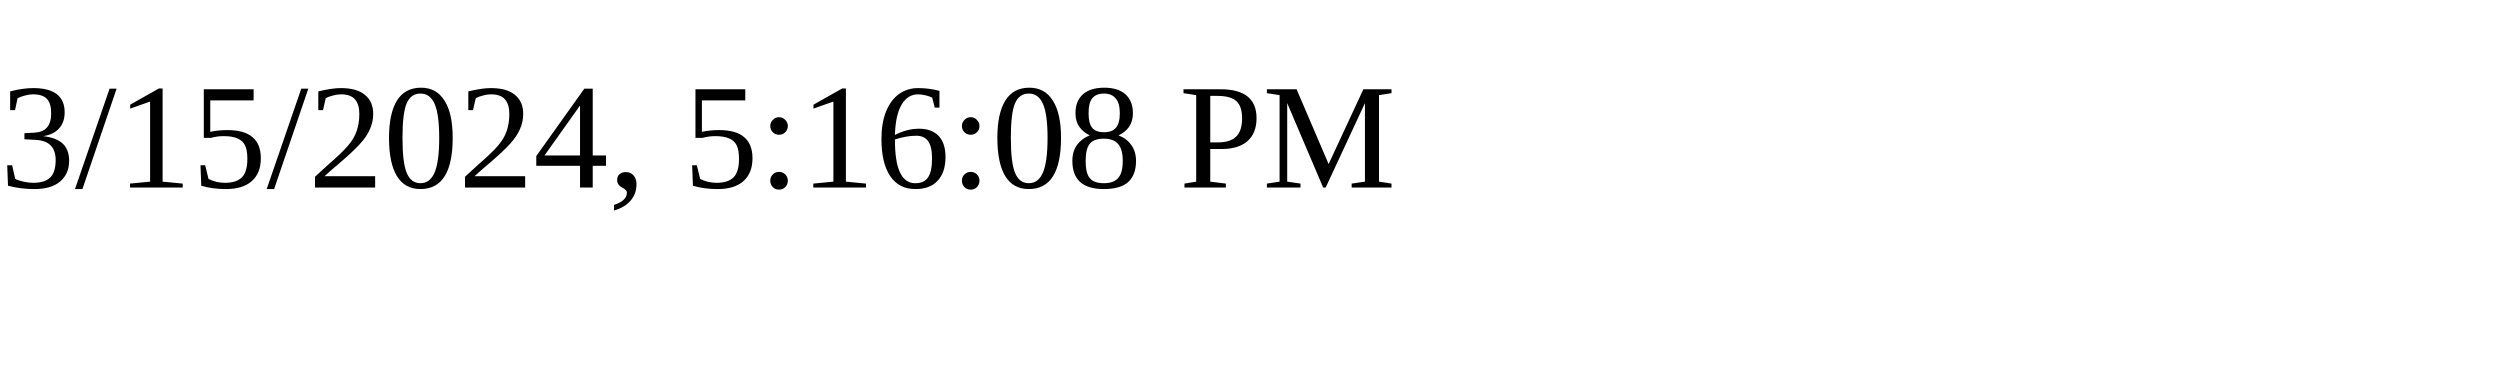
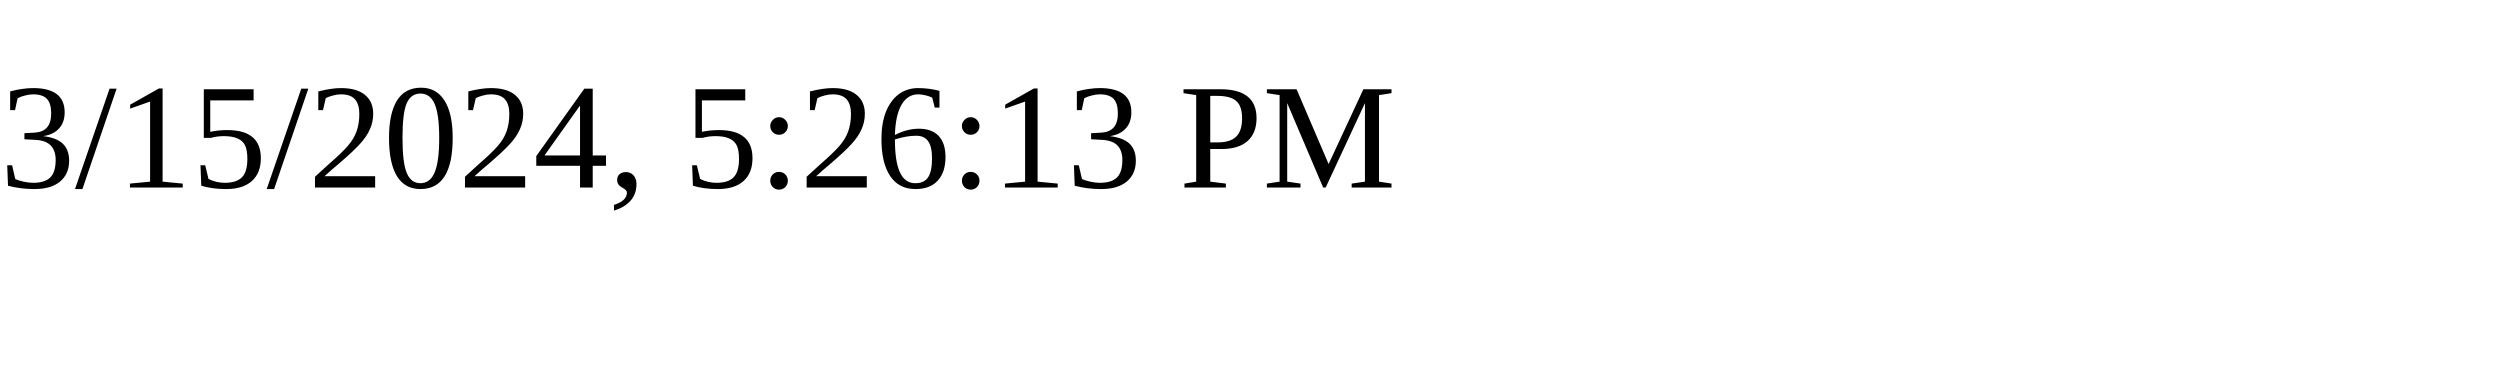
<svg xmlns="http://www.w3.org/2000/svg" height="30" width="200">
-   <text x="0" y="15">3/15/2024, 5:16:08 PM</text>
+   <text x="0" y="15">3/15/2024, 5:26:13 PM</text>
</svg>
